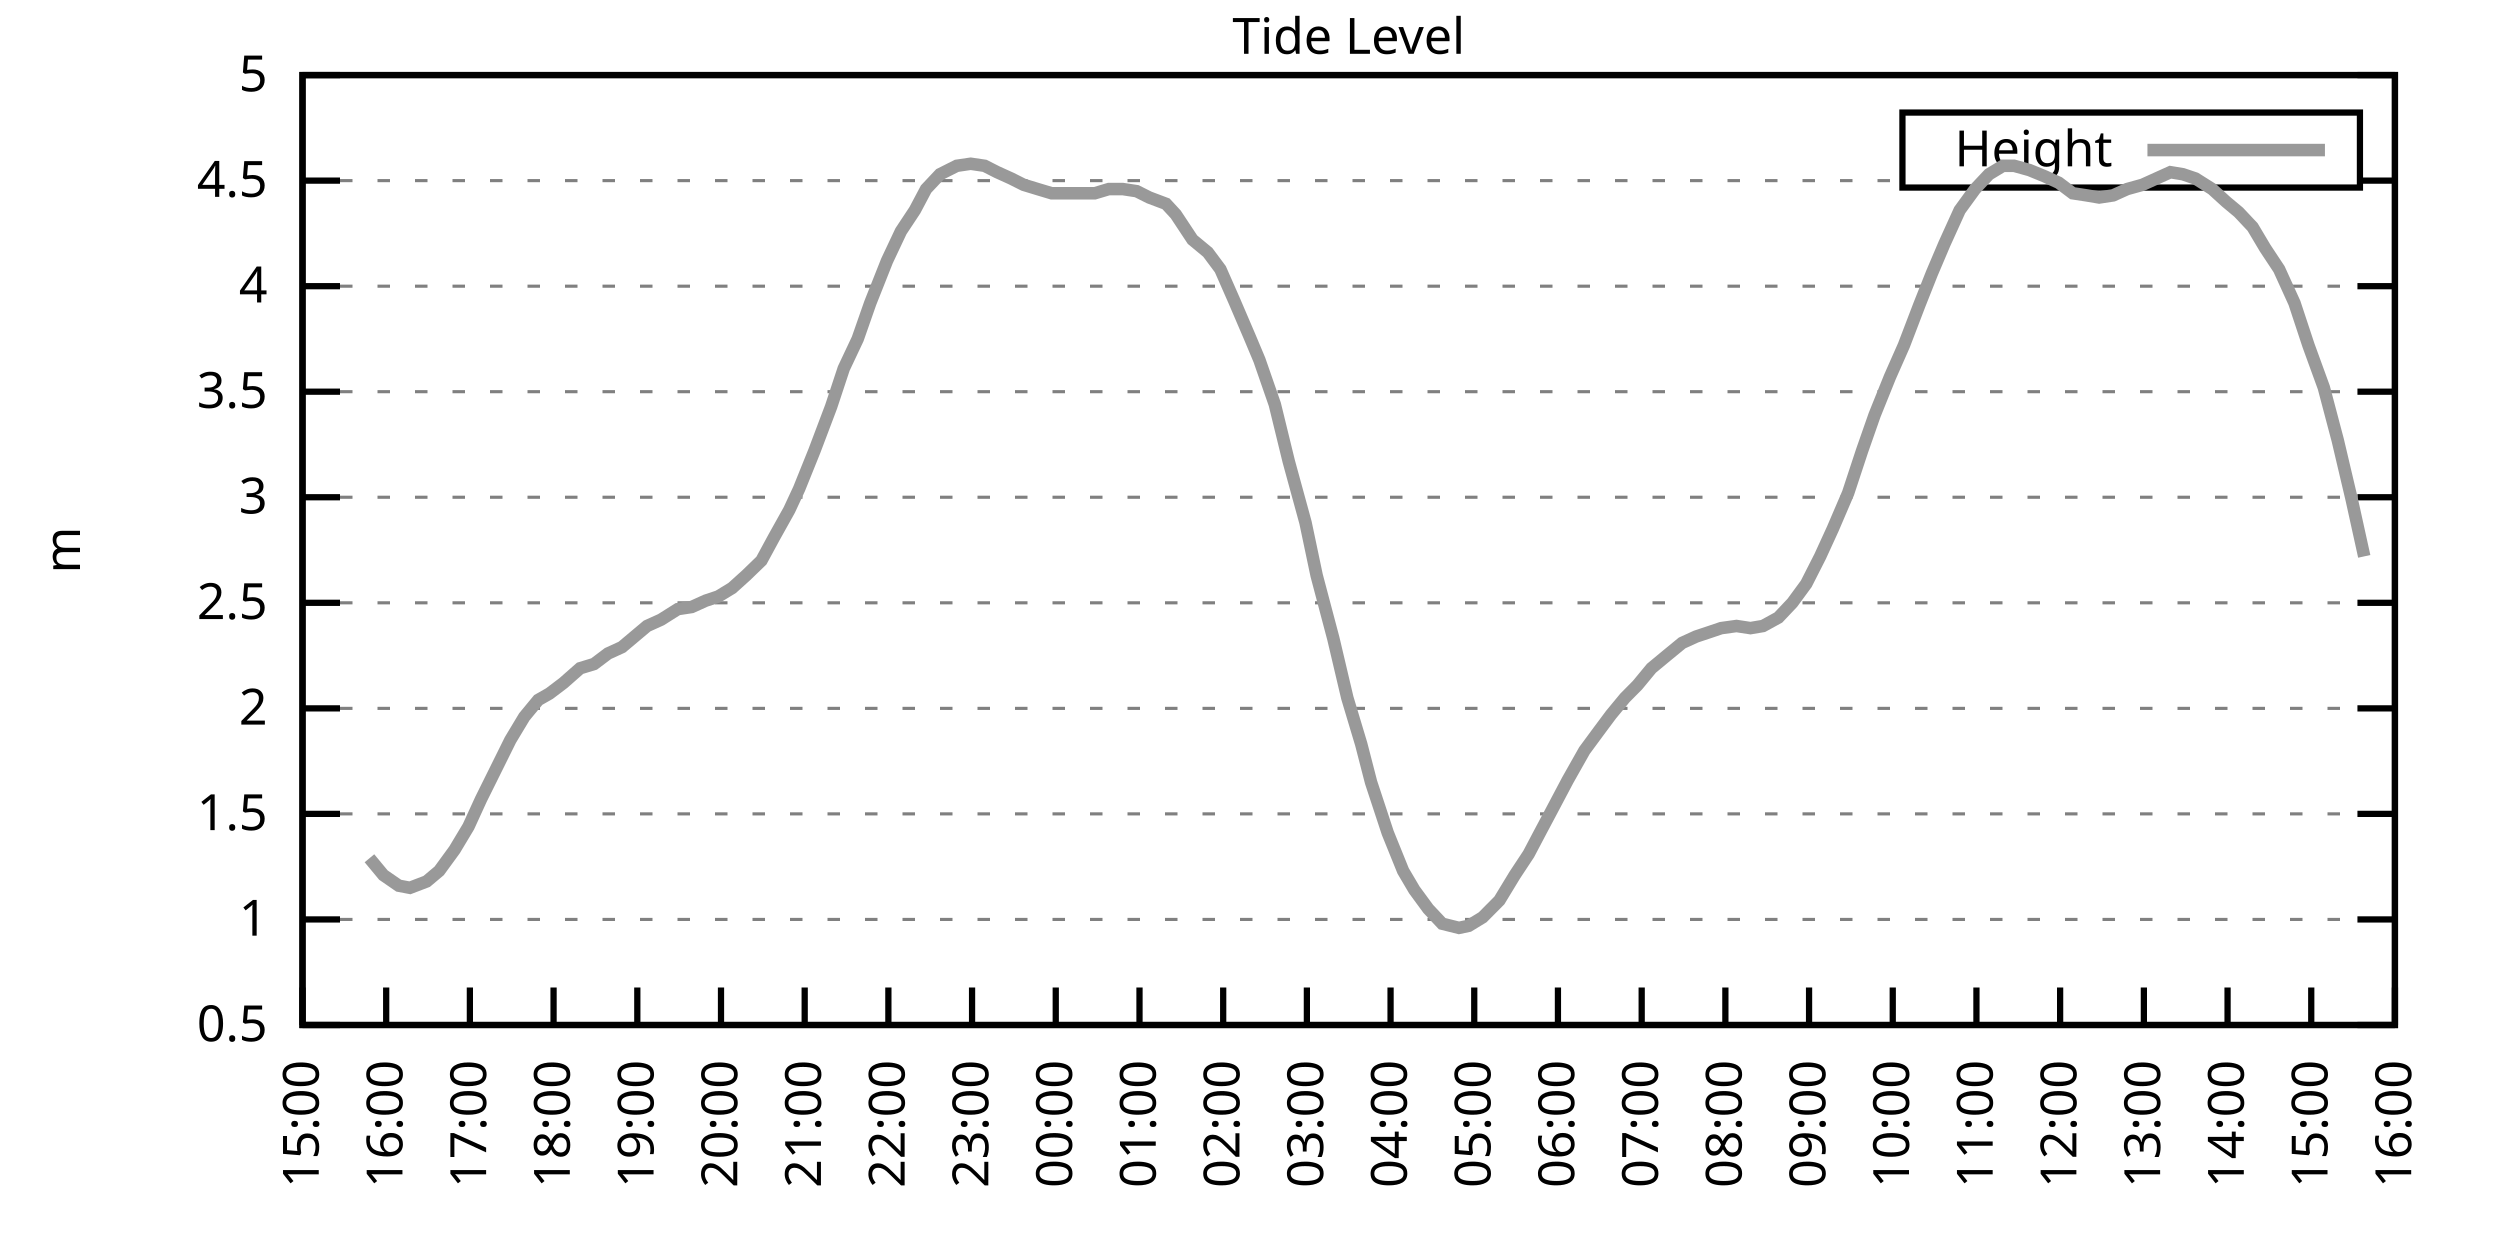
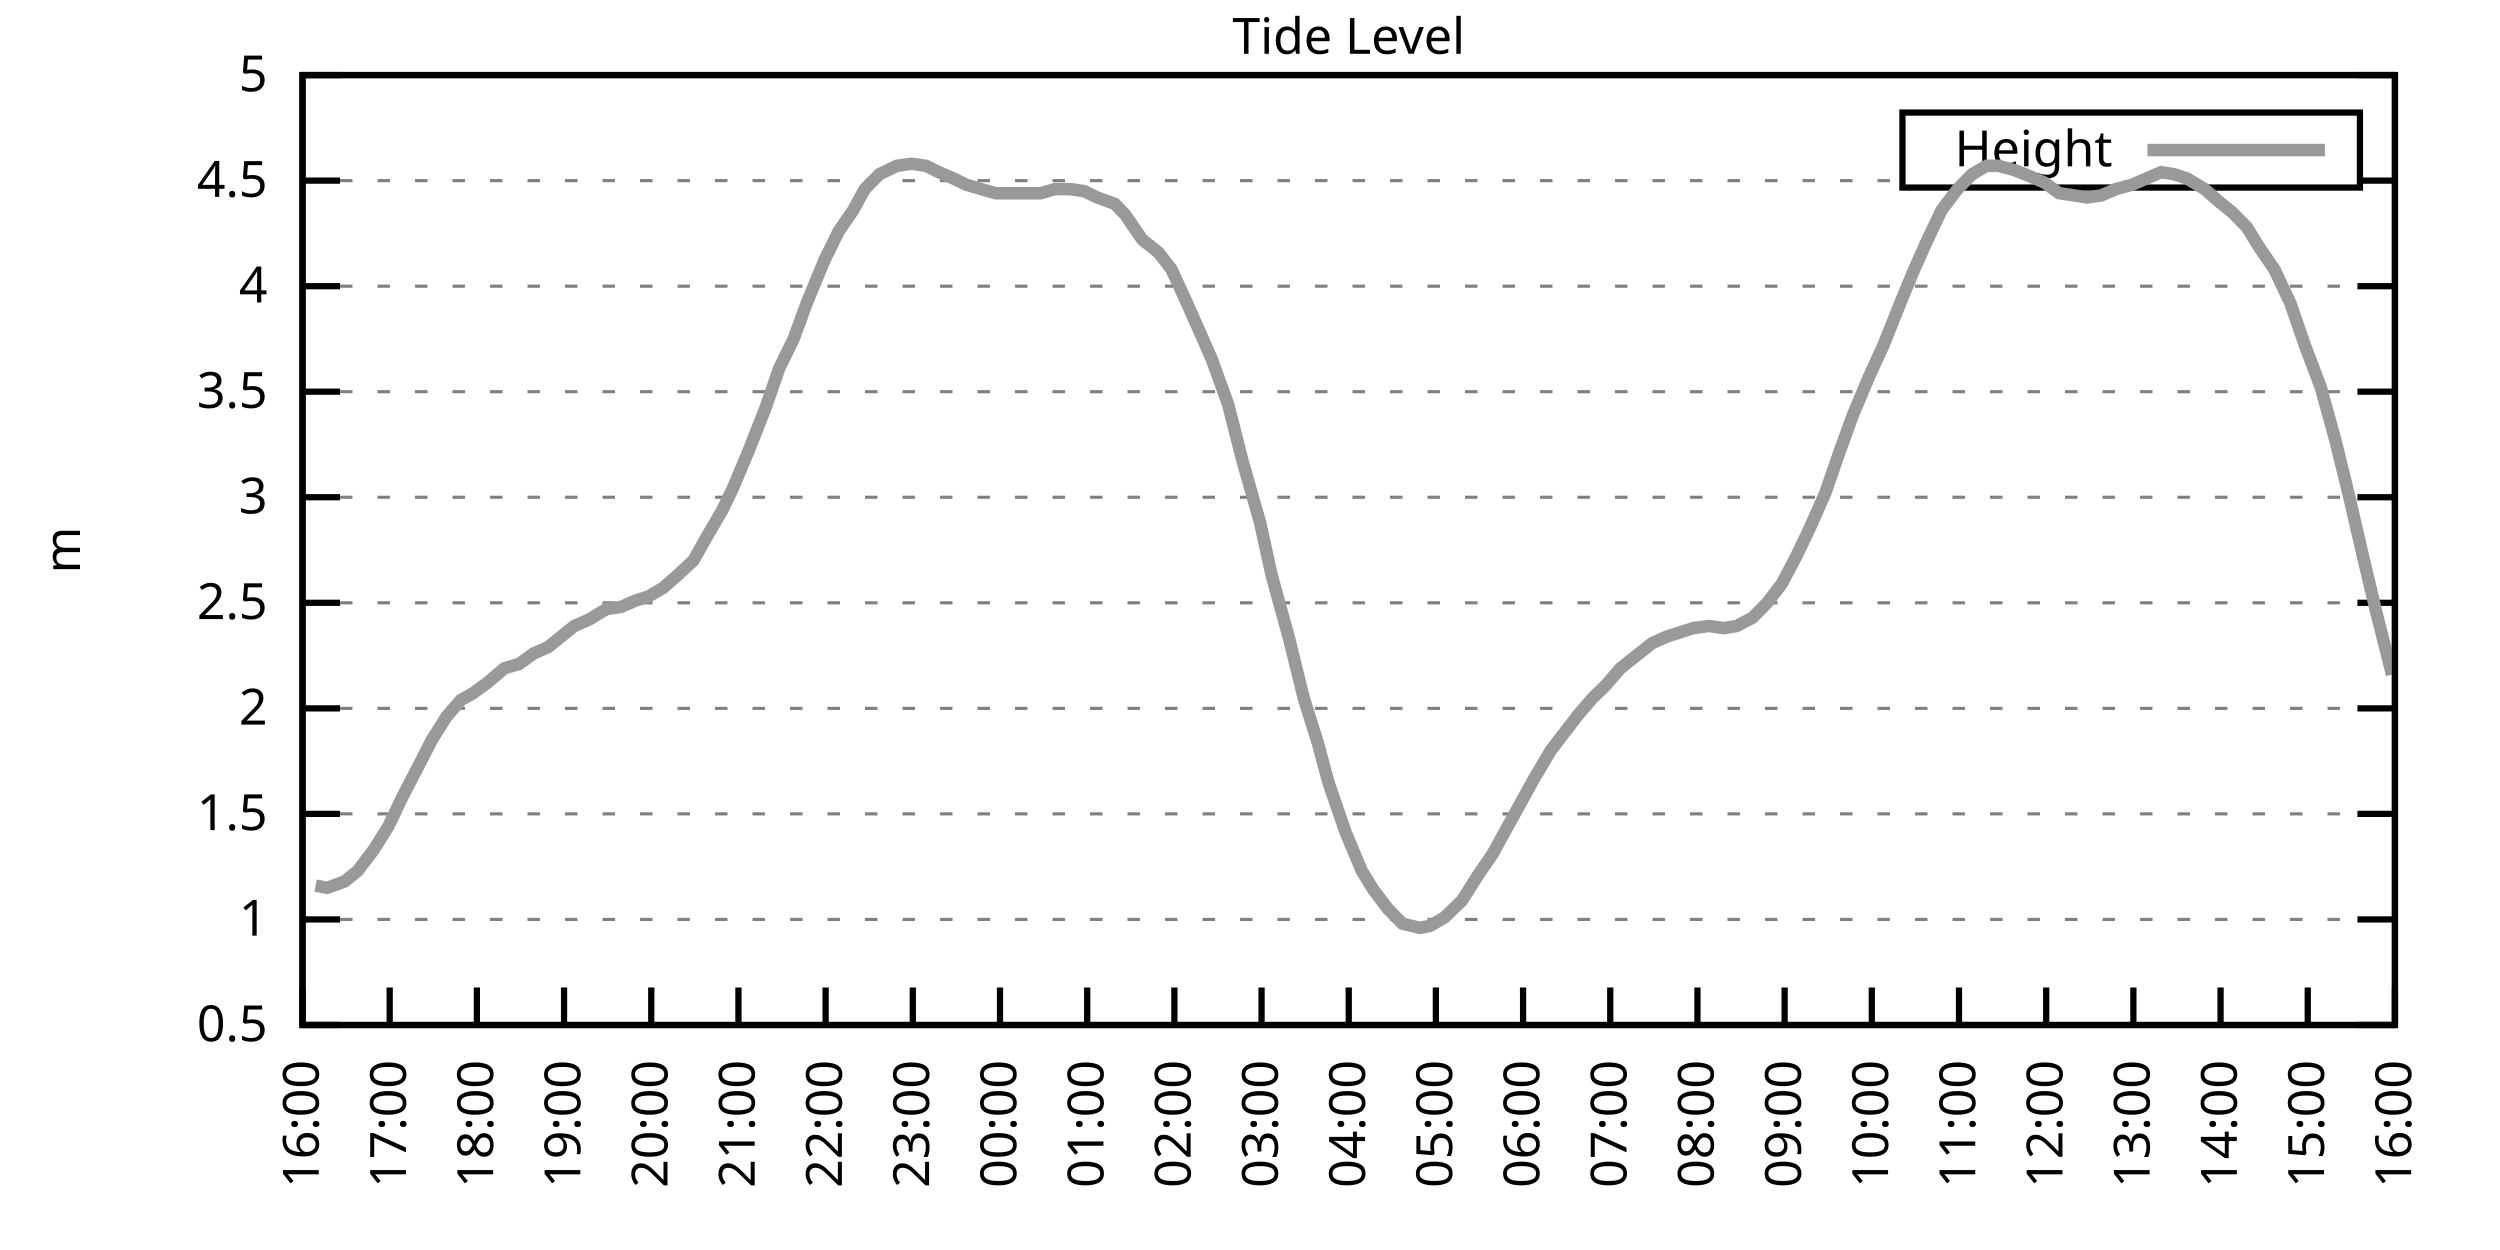
<svg xmlns="http://www.w3.org/2000/svg" xmlns:xlink="http://www.w3.org/1999/xlink" width="400" height="200" viewBox="0 0 400 200">
  <g id="gnuplot_canvas">
    <rect x="0" y="0" width="400" height="200" fill="none" />
    <defs>
      <circle id="gpDot" r="0.5" stroke-width="0.5" stroke="currentColor" />
      <path id="gpPt0" stroke-width="0.333" stroke="currentColor" d="M-1,0 h2 M0,-1 v2" />
      <path id="gpPt1" stroke-width="0.333" stroke="currentColor" d="M-1,-1 L1,1 M1,-1 L-1,1" />
      <path id="gpPt2" stroke-width="0.333" stroke="currentColor" d="M-1,0 L1,0 M0,-1 L0,1 M-1,-1 L1,1 M-1,1 L1,-1" />
      <rect id="gpPt3" stroke-width="0.333" stroke="currentColor" x="-1" y="-1" width="2" height="2" />
      <rect id="gpPt4" stroke-width="0.333" stroke="currentColor" fill="currentColor" x="-1" y="-1" width="2" height="2" />
      <circle id="gpPt5" stroke-width="0.333" stroke="currentColor" cx="0" cy="0" r="1" />
      <use xlink:href="#gpPt5" id="gpPt6" fill="currentColor" stroke="none" />
      <path id="gpPt7" stroke-width="0.333" stroke="currentColor" d="M0,-1.33 L-1.33,0.67 L1.33,0.67 z" />
      <use xlink:href="#gpPt7" id="gpPt8" fill="currentColor" stroke="none" />
      <use xlink:href="#gpPt7" id="gpPt9" stroke="currentColor" transform="rotate(180)" />
      <use xlink:href="#gpPt9" id="gpPt10" fill="currentColor" stroke="none" />
      <use xlink:href="#gpPt3" id="gpPt11" stroke="currentColor" transform="rotate(45)" />
      <use xlink:href="#gpPt11" id="gpPt12" fill="currentColor" stroke="none" />
      <path id="gpPt13" stroke-width="0.333" stroke="currentColor" d="M0,1.330 L1.265,0.411 L0.782,-1.067 L-0.782,-1.076 L-1.265,0.411 z" />
      <use xlink:href="#gpPt13" id="gpPt14" fill="currentColor" stroke="none" />
      <filter id="textbox" filterUnits="objectBoundingBox" x="0" y="0" height="1" width="1">
        <feFlood flood-color="white" flood-opacity="1" result="bgnd" />
        <feComposite in="SourceGraphic" in2="bgnd" operator="atop" />
      </filter>
      <filter id="greybox" filterUnits="objectBoundingBox" x="0" y="0" height="1" width="1">
        <feFlood flood-color="lightgrey" flood-opacity="1" result="grey" />
        <feComposite in="SourceGraphic" in2="grey" operator="atop" />
      </filter>
    </defs>
    <g fill="none" color="white" stroke="currentColor" stroke-width="1.00" stroke-linecap="butt" stroke-linejoin="miter">
</g>
    <g fill="none" color="black" stroke="currentColor" stroke-width="1.00" stroke-linecap="butt" stroke-linejoin="miter">
      <g stroke="none" shape-rendering="crispEdges">
        <polygon fill="rgb(255, 255, 255)" points="48.40,164.00 383.18,164.00 383.18,12.02 48.40,12.02 " />
      </g>
    </g>
    <g fill="none" color="black" stroke="currentColor" stroke-width="1.00" stroke-linecap="butt" stroke-linejoin="miter">
</g>
    <g fill="none" color="black" stroke="black" stroke-width="0.50" stroke-linecap="butt" stroke-linejoin="miter">
</g>
    <g fill="none" color="gray" stroke="currentColor" stroke-width="0.50" stroke-linecap="butt" stroke-linejoin="miter">
      <path stroke="gray" stroke-dasharray="2,4" class="gridline" d="M48.40,164.00 L383.19,164.00  " />
    </g>
    <g fill="none" color="gray" stroke="gray" stroke-width="1.00" stroke-linecap="butt" stroke-linejoin="miter">
</g>
    <g fill="none" color="black" stroke="currentColor" stroke-width="1.00" stroke-linecap="butt" stroke-linejoin="miter">
      <path stroke="black" d="M48.40,164.00 L54.40,164.00 M383.19,164.00 L377.19,164.00  " />
      <g transform="translate(42.80,166.60)" stroke="none" fill="black" font-family="Sans" font-size="8.00" text-anchor="end">
        <text>
          <tspan font-family="Sans"> 0.5</tspan>
        </text>
      </g>
    </g>
    <g fill="none" color="black" stroke="currentColor" stroke-width="1.00" stroke-linecap="butt" stroke-linejoin="miter">
</g>
    <g fill="none" color="black" stroke="black" stroke-width="0.50" stroke-linecap="butt" stroke-linejoin="miter">
</g>
    <g fill="none" color="gray" stroke="currentColor" stroke-width="0.50" stroke-linecap="butt" stroke-linejoin="miter">
      <path stroke="gray" stroke-dasharray="2,4" class="gridline" d="M48.40,147.11 L383.19,147.11  " />
    </g>
    <g fill="none" color="gray" stroke="gray" stroke-width="1.00" stroke-linecap="butt" stroke-linejoin="miter">
</g>
    <g fill="none" color="black" stroke="currentColor" stroke-width="1.00" stroke-linecap="butt" stroke-linejoin="miter">
      <path stroke="black" d="M48.40,147.11 L54.40,147.11 M383.19,147.11 L377.19,147.11  " />
      <g transform="translate(42.80,149.71)" stroke="none" fill="black" font-family="Sans" font-size="8.00" text-anchor="end">
        <text>
          <tspan font-family="Sans"> 1</tspan>
        </text>
      </g>
    </g>
    <g fill="none" color="black" stroke="currentColor" stroke-width="1.00" stroke-linecap="butt" stroke-linejoin="miter">
</g>
    <g fill="none" color="black" stroke="black" stroke-width="0.50" stroke-linecap="butt" stroke-linejoin="miter">
</g>
    <g fill="none" color="gray" stroke="currentColor" stroke-width="0.50" stroke-linecap="butt" stroke-linejoin="miter">
      <path stroke="gray" stroke-dasharray="2,4" class="gridline" d="M48.40,130.22 L383.19,130.22  " />
    </g>
    <g fill="none" color="gray" stroke="gray" stroke-width="1.00" stroke-linecap="butt" stroke-linejoin="miter">
</g>
    <g fill="none" color="black" stroke="currentColor" stroke-width="1.00" stroke-linecap="butt" stroke-linejoin="miter">
      <path stroke="black" d="M48.40,130.22 L54.40,130.22 M383.19,130.22 L377.19,130.22  " />
      <g transform="translate(42.80,132.82)" stroke="none" fill="black" font-family="Sans" font-size="8.00" text-anchor="end">
        <text>
          <tspan font-family="Sans"> 1.5</tspan>
        </text>
      </g>
    </g>
    <g fill="none" color="black" stroke="currentColor" stroke-width="1.00" stroke-linecap="butt" stroke-linejoin="miter">
</g>
    <g fill="none" color="black" stroke="black" stroke-width="0.50" stroke-linecap="butt" stroke-linejoin="miter">
</g>
    <g fill="none" color="gray" stroke="currentColor" stroke-width="0.50" stroke-linecap="butt" stroke-linejoin="miter">
      <path stroke="gray" stroke-dasharray="2,4" class="gridline" d="M48.40,113.34 L383.19,113.34  " />
    </g>
    <g fill="none" color="gray" stroke="gray" stroke-width="1.00" stroke-linecap="butt" stroke-linejoin="miter">
</g>
    <g fill="none" color="black" stroke="currentColor" stroke-width="1.00" stroke-linecap="butt" stroke-linejoin="miter">
      <path stroke="black" d="M48.40,113.34 L54.40,113.34 M383.19,113.34 L377.19,113.34  " />
      <g transform="translate(42.80,115.94)" stroke="none" fill="black" font-family="Sans" font-size="8.00" text-anchor="end">
        <text>
          <tspan font-family="Sans"> 2</tspan>
        </text>
      </g>
    </g>
    <g fill="none" color="black" stroke="currentColor" stroke-width="1.00" stroke-linecap="butt" stroke-linejoin="miter">
</g>
    <g fill="none" color="black" stroke="black" stroke-width="0.50" stroke-linecap="butt" stroke-linejoin="miter">
</g>
    <g fill="none" color="gray" stroke="currentColor" stroke-width="0.50" stroke-linecap="butt" stroke-linejoin="miter">
      <path stroke="gray" stroke-dasharray="2,4" class="gridline" d="M48.40,96.45 L383.19,96.45  " />
    </g>
    <g fill="none" color="gray" stroke="gray" stroke-width="1.00" stroke-linecap="butt" stroke-linejoin="miter">
</g>
    <g fill="none" color="black" stroke="currentColor" stroke-width="1.00" stroke-linecap="butt" stroke-linejoin="miter">
      <path stroke="black" d="M48.40,96.45 L54.40,96.45 M383.19,96.45 L377.19,96.45  " />
      <g transform="translate(42.80,99.05)" stroke="none" fill="black" font-family="Sans" font-size="8.00" text-anchor="end">
        <text>
          <tspan font-family="Sans"> 2.5</tspan>
        </text>
      </g>
    </g>
    <g fill="none" color="black" stroke="currentColor" stroke-width="1.00" stroke-linecap="butt" stroke-linejoin="miter">
</g>
    <g fill="none" color="black" stroke="black" stroke-width="0.50" stroke-linecap="butt" stroke-linejoin="miter">
</g>
    <g fill="none" color="gray" stroke="currentColor" stroke-width="0.50" stroke-linecap="butt" stroke-linejoin="miter">
      <path stroke="gray" stroke-dasharray="2,4" class="gridline" d="M48.40,79.56 L383.19,79.56  " />
    </g>
    <g fill="none" color="gray" stroke="gray" stroke-width="1.00" stroke-linecap="butt" stroke-linejoin="miter">
</g>
    <g fill="none" color="black" stroke="currentColor" stroke-width="1.00" stroke-linecap="butt" stroke-linejoin="miter">
      <path stroke="black" d="M48.40,79.56 L54.40,79.56 M383.19,79.56 L377.19,79.56  " />
      <g transform="translate(42.80,82.16)" stroke="none" fill="black" font-family="Sans" font-size="8.00" text-anchor="end">
        <text>
          <tspan font-family="Sans"> 3</tspan>
        </text>
      </g>
    </g>
    <g fill="none" color="black" stroke="currentColor" stroke-width="1.00" stroke-linecap="butt" stroke-linejoin="miter">
</g>
    <g fill="none" color="black" stroke="black" stroke-width="0.50" stroke-linecap="butt" stroke-linejoin="miter">
</g>
    <g fill="none" color="gray" stroke="currentColor" stroke-width="0.50" stroke-linecap="butt" stroke-linejoin="miter">
      <path stroke="gray" stroke-dasharray="2,4" class="gridline" d="M48.40,62.67 L383.19,62.67  " />
    </g>
    <g fill="none" color="gray" stroke="gray" stroke-width="1.00" stroke-linecap="butt" stroke-linejoin="miter">
</g>
    <g fill="none" color="black" stroke="currentColor" stroke-width="1.00" stroke-linecap="butt" stroke-linejoin="miter">
      <path stroke="black" d="M48.40,62.67 L54.40,62.67 M383.19,62.67 L377.19,62.67  " />
      <g transform="translate(42.80,65.27)" stroke="none" fill="black" font-family="Sans" font-size="8.00" text-anchor="end">
        <text>
          <tspan font-family="Sans"> 3.5</tspan>
        </text>
      </g>
    </g>
    <g fill="none" color="black" stroke="currentColor" stroke-width="1.00" stroke-linecap="butt" stroke-linejoin="miter">
</g>
    <g fill="none" color="black" stroke="black" stroke-width="0.50" stroke-linecap="butt" stroke-linejoin="miter">
</g>
    <g fill="none" color="gray" stroke="currentColor" stroke-width="0.50" stroke-linecap="butt" stroke-linejoin="miter">
      <path stroke="gray" stroke-dasharray="2,4" class="gridline" d="M48.40,45.79 L383.19,45.79  " />
    </g>
    <g fill="none" color="gray" stroke="gray" stroke-width="1.00" stroke-linecap="butt" stroke-linejoin="miter">
</g>
    <g fill="none" color="black" stroke="currentColor" stroke-width="1.00" stroke-linecap="butt" stroke-linejoin="miter">
      <path stroke="black" d="M48.40,45.79 L54.40,45.79 M383.19,45.79 L377.19,45.79  " />
      <g transform="translate(42.80,48.39)" stroke="none" fill="black" font-family="Sans" font-size="8.00" text-anchor="end">
        <text>
          <tspan font-family="Sans"> 4</tspan>
        </text>
      </g>
    </g>
    <g fill="none" color="black" stroke="currentColor" stroke-width="1.00" stroke-linecap="butt" stroke-linejoin="miter">
</g>
    <g fill="none" color="black" stroke="black" stroke-width="0.50" stroke-linecap="butt" stroke-linejoin="miter">
</g>
    <g fill="none" color="gray" stroke="currentColor" stroke-width="0.50" stroke-linecap="butt" stroke-linejoin="miter">
      <path stroke="gray" stroke-dasharray="2,4" class="gridline" d="M48.40,28.90 L304.39,28.90 M377.59,28.90 L383.19,28.90  " />
    </g>
    <g fill="none" color="gray" stroke="gray" stroke-width="1.00" stroke-linecap="butt" stroke-linejoin="miter">
</g>
    <g fill="none" color="black" stroke="currentColor" stroke-width="1.00" stroke-linecap="butt" stroke-linejoin="miter">
      <path stroke="black" d="M48.40,28.90 L54.40,28.90 M383.19,28.90 L377.19,28.90  " />
      <g transform="translate(42.80,31.50)" stroke="none" fill="black" font-family="Sans" font-size="8.00" text-anchor="end">
        <text>
          <tspan font-family="Sans"> 4.5</tspan>
        </text>
      </g>
    </g>
    <g fill="none" color="black" stroke="currentColor" stroke-width="1.00" stroke-linecap="butt" stroke-linejoin="miter">
</g>
    <g fill="none" color="black" stroke="black" stroke-width="0.50" stroke-linecap="butt" stroke-linejoin="miter">
</g>
    <g fill="none" color="gray" stroke="currentColor" stroke-width="0.50" stroke-linecap="butt" stroke-linejoin="miter">
      <path stroke="gray" stroke-dasharray="2,4" class="gridline" d="M48.40,12.01 L383.19,12.01  " />
    </g>
    <g fill="none" color="gray" stroke="gray" stroke-width="1.00" stroke-linecap="butt" stroke-linejoin="miter">
</g>
    <g fill="none" color="black" stroke="currentColor" stroke-width="1.00" stroke-linecap="butt" stroke-linejoin="miter">
      <path stroke="black" d="M48.40,12.01 L54.40,12.01 M383.19,12.01 L377.19,12.01  " />
      <g transform="translate(42.80,14.61)" stroke="none" fill="black" font-family="Sans" font-size="8.00" text-anchor="end">
        <text>
          <tspan font-family="Sans"> 5</tspan>
        </text>
      </g>
    </g>
    <g fill="none" color="black" stroke="currentColor" stroke-width="1.00" stroke-linecap="butt" stroke-linejoin="miter">
      <path stroke="black" d="M48.40,164.00 L48.40,158.00  " />
      <g transform="translate(51.00,169.60) rotate(270.00)" stroke="none" fill="black" font-family="Sans" font-size="8.00" text-anchor="end">
        <text>
-           <tspan font-family="Sans">15:00</tspan>
-         </text>
-       </g>
-     </g>
-     <g fill="none" color="black" stroke="currentColor" stroke-width="1.00" stroke-linecap="butt" stroke-linejoin="miter">
-       <path stroke="black" d="M61.79,164.00 L61.79,158.00  " />
-       <g transform="translate(64.39,169.60) rotate(270.00)" stroke="none" fill="black" font-family="Sans" font-size="8.00" text-anchor="end">
-         <text>
          <tspan font-family="Sans">16:00</tspan>
        </text>
      </g>
    </g>
    <g fill="none" color="black" stroke="currentColor" stroke-width="1.00" stroke-linecap="butt" stroke-linejoin="miter">
-       <path stroke="black" d="M75.18,164.00 L75.18,158.00  " />
-       <g transform="translate(77.78,169.60) rotate(270.00)" stroke="none" fill="black" font-family="Sans" font-size="8.00" text-anchor="end">
+       <path stroke="black" d="M62.35,164.00 L62.35,158.00  " />
+       <g transform="translate(64.95,169.60) rotate(270.00)" stroke="none" fill="black" font-family="Sans" font-size="8.00" text-anchor="end">
        <text>
          <tspan font-family="Sans">17:00</tspan>
        </text>
      </g>
    </g>
    <g fill="none" color="black" stroke="currentColor" stroke-width="1.00" stroke-linecap="butt" stroke-linejoin="miter">
-       <path stroke="black" d="M88.57,164.00 L88.57,158.00  " />
-       <g transform="translate(91.17,169.60) rotate(270.00)" stroke="none" fill="black" font-family="Sans" font-size="8.00" text-anchor="end">
+       <path stroke="black" d="M76.30,164.00 L76.30,158.00  " />
+       <g transform="translate(78.90,169.60) rotate(270.00)" stroke="none" fill="black" font-family="Sans" font-size="8.00" text-anchor="end">
        <text>
          <tspan font-family="Sans">18:00</tspan>
        </text>
      </g>
    </g>
    <g fill="none" color="black" stroke="currentColor" stroke-width="1.00" stroke-linecap="butt" stroke-linejoin="miter">
-       <path stroke="black" d="M101.97,164.00 L101.97,158.00  " />
-       <g transform="translate(104.57,169.60) rotate(270.00)" stroke="none" fill="black" font-family="Sans" font-size="8.00" text-anchor="end">
+       <path stroke="black" d="M90.25,164.00 L90.25,158.00  " />
+       <g transform="translate(92.85,169.60) rotate(270.00)" stroke="none" fill="black" font-family="Sans" font-size="8.00" text-anchor="end">
        <text>
          <tspan font-family="Sans">19:00</tspan>
        </text>
      </g>
    </g>
    <g fill="none" color="black" stroke="currentColor" stroke-width="1.00" stroke-linecap="butt" stroke-linejoin="miter">
-       <path stroke="black" d="M115.36,164.00 L115.36,158.00  " />
-       <g transform="translate(117.96,169.60) rotate(270.00)" stroke="none" fill="black" font-family="Sans" font-size="8.00" text-anchor="end">
+       <path stroke="black" d="M104.20,164.00 L104.20,158.00  " />
+       <g transform="translate(106.80,169.60) rotate(270.00)" stroke="none" fill="black" font-family="Sans" font-size="8.00" text-anchor="end">
        <text>
          <tspan font-family="Sans">20:00</tspan>
        </text>
      </g>
    </g>
    <g fill="none" color="black" stroke="currentColor" stroke-width="1.00" stroke-linecap="butt" stroke-linejoin="miter">
-       <path stroke="black" d="M128.75,164.00 L128.75,158.00  " />
-       <g transform="translate(131.35,169.60) rotate(270.00)" stroke="none" fill="black" font-family="Sans" font-size="8.00" text-anchor="end">
+       <path stroke="black" d="M118.15,164.00 L118.15,158.00  " />
+       <g transform="translate(120.75,169.60) rotate(270.00)" stroke="none" fill="black" font-family="Sans" font-size="8.00" text-anchor="end">
        <text>
          <tspan font-family="Sans">21:00</tspan>
        </text>
      </g>
    </g>
    <g fill="none" color="black" stroke="currentColor" stroke-width="1.00" stroke-linecap="butt" stroke-linejoin="miter">
-       <path stroke="black" d="M142.14,164.00 L142.14,158.00  " />
-       <g transform="translate(144.74,169.60) rotate(270.00)" stroke="none" fill="black" font-family="Sans" font-size="8.00" text-anchor="end">
+       <path stroke="black" d="M132.10,164.00 L132.10,158.00  " />
+       <g transform="translate(134.70,169.60) rotate(270.00)" stroke="none" fill="black" font-family="Sans" font-size="8.00" text-anchor="end">
        <text>
          <tspan font-family="Sans">22:00</tspan>
        </text>
      </g>
    </g>
    <g fill="none" color="black" stroke="currentColor" stroke-width="1.00" stroke-linecap="butt" stroke-linejoin="miter">
-       <path stroke="black" d="M155.53,164.00 L155.53,158.00  " />
-       <g transform="translate(158.13,169.60) rotate(270.00)" stroke="none" fill="black" font-family="Sans" font-size="8.00" text-anchor="end">
+       <path stroke="black" d="M146.05,164.00 L146.05,158.00  " />
+       <g transform="translate(148.65,169.60) rotate(270.00)" stroke="none" fill="black" font-family="Sans" font-size="8.00" text-anchor="end">
        <text>
          <tspan font-family="Sans">23:00</tspan>
        </text>
      </g>
    </g>
    <g fill="none" color="black" stroke="currentColor" stroke-width="1.00" stroke-linecap="butt" stroke-linejoin="miter">
-       <path stroke="black" d="M168.92,164.00 L168.92,158.00  " />
-       <g transform="translate(171.52,169.60) rotate(270.00)" stroke="none" fill="black" font-family="Sans" font-size="8.00" text-anchor="end">
+       <path stroke="black" d="M160.00,164.00 L160.00,158.00  " />
+       <g transform="translate(162.60,169.60) rotate(270.00)" stroke="none" fill="black" font-family="Sans" font-size="8.00" text-anchor="end">
        <text>
          <tspan font-family="Sans">00:00</tspan>
        </text>
      </g>
    </g>
    <g fill="none" color="black" stroke="currentColor" stroke-width="1.00" stroke-linecap="butt" stroke-linejoin="miter">
-       <path stroke="black" d="M182.32,164.00 L182.32,158.00  " />
-       <g transform="translate(184.92,169.60) rotate(270.00)" stroke="none" fill="black" font-family="Sans" font-size="8.00" text-anchor="end">
+       <path stroke="black" d="M173.95,164.00 L173.95,158.00  " />
+       <g transform="translate(176.55,169.60) rotate(270.00)" stroke="none" fill="black" font-family="Sans" font-size="8.00" text-anchor="end">
        <text>
          <tspan font-family="Sans">01:00</tspan>
        </text>
      </g>
    </g>
    <g fill="none" color="black" stroke="currentColor" stroke-width="1.00" stroke-linecap="butt" stroke-linejoin="miter">
-       <path stroke="black" d="M195.71,164.00 L195.71,158.00  " />
-       <g transform="translate(198.31,169.60) rotate(270.00)" stroke="none" fill="black" font-family="Sans" font-size="8.00" text-anchor="end">
+       <path stroke="black" d="M187.90,164.00 L187.90,158.00  " />
+       <g transform="translate(190.50,169.60) rotate(270.00)" stroke="none" fill="black" font-family="Sans" font-size="8.00" text-anchor="end">
        <text>
          <tspan font-family="Sans">02:00</tspan>
        </text>
      </g>
    </g>
    <g fill="none" color="black" stroke="currentColor" stroke-width="1.00" stroke-linecap="butt" stroke-linejoin="miter">
-       <path stroke="black" d="M209.10,164.00 L209.10,158.00  " />
-       <g transform="translate(211.70,169.60) rotate(270.00)" stroke="none" fill="black" font-family="Sans" font-size="8.00" text-anchor="end">
+       <path stroke="black" d="M201.85,164.00 L201.85,158.00  " />
+       <g transform="translate(204.45,169.60) rotate(270.00)" stroke="none" fill="black" font-family="Sans" font-size="8.00" text-anchor="end">
        <text>
          <tspan font-family="Sans">03:00</tspan>
        </text>
      </g>
    </g>
    <g fill="none" color="black" stroke="currentColor" stroke-width="1.00" stroke-linecap="butt" stroke-linejoin="miter">
-       <path stroke="black" d="M222.49,164.00 L222.49,158.00  " />
-       <g transform="translate(225.09,169.60) rotate(270.00)" stroke="none" fill="black" font-family="Sans" font-size="8.00" text-anchor="end">
+       <path stroke="black" d="M215.80,164.00 L215.80,158.00  " />
+       <g transform="translate(218.40,169.60) rotate(270.00)" stroke="none" fill="black" font-family="Sans" font-size="8.00" text-anchor="end">
        <text>
          <tspan font-family="Sans">04:00</tspan>
        </text>
      </g>
    </g>
    <g fill="none" color="black" stroke="currentColor" stroke-width="1.00" stroke-linecap="butt" stroke-linejoin="miter">
-       <path stroke="black" d="M235.88,164.00 L235.88,158.00  " />
-       <g transform="translate(238.48,169.60) rotate(270.00)" stroke="none" fill="black" font-family="Sans" font-size="8.00" text-anchor="end">
+       <path stroke="black" d="M229.74,164.00 L229.74,158.00  " />
+       <g transform="translate(232.34,169.60) rotate(270.00)" stroke="none" fill="black" font-family="Sans" font-size="8.00" text-anchor="end">
        <text>
          <tspan font-family="Sans">05:00</tspan>
        </text>
      </g>
    </g>
    <g fill="none" color="black" stroke="currentColor" stroke-width="1.00" stroke-linecap="butt" stroke-linejoin="miter">
-       <path stroke="black" d="M249.27,164.00 L249.27,158.00  " />
-       <g transform="translate(251.87,169.60) rotate(270.00)" stroke="none" fill="black" font-family="Sans" font-size="8.00" text-anchor="end">
+       <path stroke="black" d="M243.69,164.00 L243.69,158.00  " />
+       <g transform="translate(246.29,169.60) rotate(270.00)" stroke="none" fill="black" font-family="Sans" font-size="8.00" text-anchor="end">
        <text>
          <tspan font-family="Sans">06:00</tspan>
        </text>
      </g>
    </g>
    <g fill="none" color="black" stroke="currentColor" stroke-width="1.00" stroke-linecap="butt" stroke-linejoin="miter">
-       <path stroke="black" d="M262.67,164.00 L262.67,158.00  " />
-       <g transform="translate(265.27,169.60) rotate(270.00)" stroke="none" fill="black" font-family="Sans" font-size="8.00" text-anchor="end">
+       <path stroke="black" d="M257.64,164.00 L257.64,158.00  " />
+       <g transform="translate(260.24,169.60) rotate(270.00)" stroke="none" fill="black" font-family="Sans" font-size="8.00" text-anchor="end">
        <text>
          <tspan font-family="Sans">07:00</tspan>
        </text>
      </g>
    </g>
    <g fill="none" color="black" stroke="currentColor" stroke-width="1.00" stroke-linecap="butt" stroke-linejoin="miter">
-       <path stroke="black" d="M276.06,164.00 L276.06,158.00  " />
-       <g transform="translate(278.66,169.60) rotate(270.00)" stroke="none" fill="black" font-family="Sans" font-size="8.00" text-anchor="end">
+       <path stroke="black" d="M271.59,164.00 L271.59,158.00  " />
+       <g transform="translate(274.19,169.60) rotate(270.00)" stroke="none" fill="black" font-family="Sans" font-size="8.00" text-anchor="end">
        <text>
          <tspan font-family="Sans">08:00</tspan>
        </text>
      </g>
    </g>
    <g fill="none" color="black" stroke="currentColor" stroke-width="1.00" stroke-linecap="butt" stroke-linejoin="miter">
-       <path stroke="black" d="M289.45,164.00 L289.45,158.00  " />
-       <g transform="translate(292.05,169.60) rotate(270.00)" stroke="none" fill="black" font-family="Sans" font-size="8.00" text-anchor="end">
+       <path stroke="black" d="M285.54,164.00 L285.54,158.00  " />
+       <g transform="translate(288.14,169.60) rotate(270.00)" stroke="none" fill="black" font-family="Sans" font-size="8.00" text-anchor="end">
        <text>
          <tspan font-family="Sans">09:00</tspan>
        </text>
      </g>
    </g>
    <g fill="none" color="black" stroke="currentColor" stroke-width="1.00" stroke-linecap="butt" stroke-linejoin="miter">
-       <path stroke="black" d="M302.84,164.00 L302.84,158.00  " />
-       <g transform="translate(305.44,169.60) rotate(270.00)" stroke="none" fill="black" font-family="Sans" font-size="8.00" text-anchor="end">
+       <path stroke="black" d="M299.49,164.00 L299.49,158.00  " />
+       <g transform="translate(302.09,169.60) rotate(270.00)" stroke="none" fill="black" font-family="Sans" font-size="8.00" text-anchor="end">
        <text>
          <tspan font-family="Sans">10:00</tspan>
        </text>
      </g>
    </g>
    <g fill="none" color="black" stroke="currentColor" stroke-width="1.00" stroke-linecap="butt" stroke-linejoin="miter">
-       <path stroke="black" d="M316.23,164.00 L316.23,158.00  " />
-       <g transform="translate(318.83,169.60) rotate(270.00)" stroke="none" fill="black" font-family="Sans" font-size="8.00" text-anchor="end">
+       <path stroke="black" d="M313.44,164.00 L313.44,158.00  " />
+       <g transform="translate(316.04,169.60) rotate(270.00)" stroke="none" fill="black" font-family="Sans" font-size="8.00" text-anchor="end">
        <text>
          <tspan font-family="Sans">11:00</tspan>
        </text>
      </g>
    </g>
    <g fill="none" color="black" stroke="currentColor" stroke-width="1.00" stroke-linecap="butt" stroke-linejoin="miter">
-       <path stroke="black" d="M329.62,164.00 L329.62,158.00  " />
-       <g transform="translate(332.22,169.60) rotate(270.00)" stroke="none" fill="black" font-family="Sans" font-size="8.00" text-anchor="end">
+       <path stroke="black" d="M327.39,164.00 L327.39,158.00  " />
+       <g transform="translate(329.99,169.60) rotate(270.00)" stroke="none" fill="black" font-family="Sans" font-size="8.00" text-anchor="end">
        <text>
          <tspan font-family="Sans">12:00</tspan>
        </text>
      </g>
    </g>
    <g fill="none" color="black" stroke="currentColor" stroke-width="1.00" stroke-linecap="butt" stroke-linejoin="miter">
-       <path stroke="black" d="M343.02,164.00 L343.02,158.00  " />
-       <g transform="translate(345.62,169.60) rotate(270.00)" stroke="none" fill="black" font-family="Sans" font-size="8.00" text-anchor="end">
+       <path stroke="black" d="M341.34,164.00 L341.34,158.00  " />
+       <g transform="translate(343.94,169.60) rotate(270.00)" stroke="none" fill="black" font-family="Sans" font-size="8.00" text-anchor="end">
        <text>
          <tspan font-family="Sans">13:00</tspan>
        </text>
      </g>
    </g>
    <g fill="none" color="black" stroke="currentColor" stroke-width="1.00" stroke-linecap="butt" stroke-linejoin="miter">
-       <path stroke="black" d="M356.41,164.00 L356.41,158.00  " />
-       <g transform="translate(359.01,169.60) rotate(270.00)" stroke="none" fill="black" font-family="Sans" font-size="8.00" text-anchor="end">
+       <path stroke="black" d="M355.29,164.00 L355.29,158.00  " />
+       <g transform="translate(357.89,169.60) rotate(270.00)" stroke="none" fill="black" font-family="Sans" font-size="8.00" text-anchor="end">
        <text>
          <tspan font-family="Sans">14:00</tspan>
        </text>
      </g>
    </g>
    <g fill="none" color="black" stroke="currentColor" stroke-width="1.00" stroke-linecap="butt" stroke-linejoin="miter">
-       <path stroke="black" d="M369.80,164.00 L369.80,158.00  " />
-       <g transform="translate(372.40,169.60) rotate(270.00)" stroke="none" fill="black" font-family="Sans" font-size="8.00" text-anchor="end">
+       <path stroke="black" d="M369.24,164.00 L369.24,158.00  " />
+       <g transform="translate(371.84,169.60) rotate(270.00)" stroke="none" fill="black" font-family="Sans" font-size="8.00" text-anchor="end">
        <text>
          <tspan font-family="Sans">15:00</tspan>
        </text>
      </g>
    </g>
    <g fill="none" color="black" stroke="currentColor" stroke-width="1.00" stroke-linecap="butt" stroke-linejoin="miter">
      <path stroke="black" d="M383.19,164.00 L383.19,158.00  " />
      <g transform="translate(385.79,169.60) rotate(270.00)" stroke="none" fill="black" font-family="Sans" font-size="8.00" text-anchor="end">
        <text>
          <tspan font-family="Sans">16:00</tspan>
        </text>
      </g>
    </g>
    <g fill="none" color="black" stroke="currentColor" stroke-width="1.00" stroke-linecap="butt" stroke-linejoin="miter">
</g>
    <g fill="none" color="black" stroke="currentColor" stroke-width="1.00" stroke-linecap="butt" stroke-linejoin="miter">
      <path stroke="black" d="M48.40,12.01 L48.40,164.00 L383.19,164.00 L383.19,12.01 L48.40,12.01 Z  " />
    </g>
    <g fill="none" color="black" stroke="currentColor" stroke-width="1.00" stroke-linecap="butt" stroke-linejoin="miter">
</g>
    <g fill="none" color="black" stroke="currentColor" stroke-width="1.00" stroke-linecap="butt" stroke-linejoin="miter">
      <path stroke="black" d="M304.39,30.01 L304.39,18.01 L377.59,18.01 L377.59,30.01 L304.39,30.01 Z  " />
    </g>
    <g id="Tide_level_plot_1">
      <g fill="none" color="white" stroke="black" stroke-width="2.00" stroke-linecap="butt" stroke-linejoin="miter">
</g>
      <g fill="none" color="black" stroke="currentColor" stroke-width="2.00" stroke-linecap="butt" stroke-linejoin="miter">
        <g transform="translate(337.99,26.61)" stroke="none" fill="black" font-family="Sans" font-size="8.00" text-anchor="end">
          <text>
            <tspan font-family="Sans">Height</tspan>
          </text>
        </g>
      </g>
      <g fill="none" color="black" stroke="currentColor" stroke-width="2.00" stroke-linecap="butt" stroke-linejoin="miter">
-         <path stroke="rgb(153, 153, 153)" d="M343.59,24.01 L371.99,24.01 M59.11,137.32 L61.35,140.02 L63.80,141.71 L65.59,142.05 L68.26,141.03 L70.27,139.34   L72.73,135.97 L74.96,132.25 L76.97,127.86 L78.98,123.81 L81.66,118.40 L83.89,114.69 L86.12,111.99 L87.91,110.97   L90.14,109.28 L92.82,106.92 L95.05,106.24 L97.28,104.56 L99.51,103.54 L101.52,101.85 L103.53,100.16 L105.76,99.15   L108.44,97.46 L110.67,97.12 L112.90,96.11 L114.91,95.44 L117.14,94.08 L119.38,92.06 L121.83,89.69 L123.84,85.98   L126.29,81.59 L127.86,78.21 L130.31,72.13 L132.99,65.04 L135.00,58.96 L137.23,54.23 L139.24,48.49 L141.92,41.73   L144.15,37.00 L146.38,33.63 L148.17,30.25 L150.40,27.88 L153.08,26.53 L155.31,26.20 L157.54,26.53 L159.55,27.55   L161.78,28.56 L163.79,29.57 L166.02,30.25 L168.25,30.92 L170.71,30.92 L172.94,30.92 L175.17,30.92 L177.41,30.25   L179.64,30.25 L181.87,30.59 L183.88,31.60 L186.56,32.61 L188.12,34.30 L190.80,38.35 L193.25,40.38 L195.26,43.08   L197.49,48.15 L199.95,53.89 L201.51,57.61 L203.97,64.70 L206.20,73.82 L208.88,83.61 L210.66,92.06 L213.34,102.19   L215.57,111.65 L217.80,119.08 L219.37,125.16 L222.04,133.26 L224.50,139.34 L226.29,142.38 L228.52,145.42 L230.75,147.79   L233.43,148.46 L234.99,148.13 L237.22,146.77 L239.90,144.07 L242.36,140.02 L244.59,136.64 L246.37,133.26 L248.16,129.89   L250.84,124.82 L253.51,120.09 L255.75,117.05 L257.76,114.35 L259.99,111.65 L262.00,109.62 L264.23,106.92 L266.68,104.89   L269.14,102.87 L271.37,101.85 L273.38,101.18 L275.39,100.50 L277.84,100.16 L280.07,100.50 L282.08,100.16 L284.54,98.81   L286.77,96.45 L289.00,93.41 L291.23,89.02 L293.24,84.63 L295.70,78.89 L297.93,72.13 L299.94,66.39 L302.39,60.31   L304.63,55.24 L307.08,48.83 L309.09,43.76 L311.10,39.03 L313.55,33.63 L316.01,30.25 L318.24,27.88 L320.47,26.53   L322.26,26.53 L324.71,27.21 L327.17,28.22 L329.40,29.24 L331.63,30.92 L333.86,31.26 L335.87,31.60 L338.10,31.26   L340.34,30.25 L342.79,29.57 L345.02,28.56 L347.26,27.55 L349.26,27.88 L351.27,28.56 L353.95,30.25 L356.18,32.28   L358.19,33.96 L360.42,36.33 L362.43,39.71 L364.66,43.08 L367.12,48.49 L369.35,55.24 L371.81,62.00 L374.04,70.44   L376.27,79.90 L378.28,89.02  " />
+         <path stroke="rgb(153, 153, 153)" d="M343.59,24.01 L371.99,24.01 M50.49,141.71 L52.35,142.05 L55.14,141.03 L57.23,139.34 L59.79,135.97 L62.12,132.25   L64.21,127.86 L66.30,123.81 L69.09,118.40 L71.42,114.69 L73.74,111.99 L75.60,110.97 L77.93,109.28 L80.72,106.92   L83.04,106.24 L85.37,104.56 L87.69,103.54 L89.78,101.85 L91.88,100.16 L94.20,99.15 L96.99,97.46 L99.32,97.12   L101.64,96.11 L103.73,95.44 L106.06,94.08 L108.38,92.06 L110.94,89.69 L113.03,85.98 L115.59,81.59 L117.22,78.21   L119.78,72.13 L122.57,65.04 L124.66,58.96 L126.98,54.23 L129.08,48.49 L131.87,41.73 L134.19,37.00 L136.51,33.63   L138.37,30.25 L140.70,27.88 L143.49,26.53 L145.81,26.20 L148.14,26.53 L150.23,27.55 L152.56,28.56 L154.65,29.57   L156.97,30.25 L159.30,30.92 L161.86,30.92 L164.18,30.92 L166.51,30.92 L168.83,30.25 L171.16,30.25 L173.48,30.59   L175.57,31.60 L178.36,32.61 L179.99,34.30 L182.78,38.35 L185.34,40.38 L187.43,43.08 L189.76,48.15 L192.31,53.89   L193.94,57.61 L196.50,64.70 L198.82,73.82 L201.61,83.61 L203.47,92.06 L206.26,102.19 L208.59,111.65 L210.91,119.08   L212.54,125.16 L215.33,133.26 L217.89,139.34 L219.75,142.38 L222.07,145.42 L224.40,147.79 L227.19,148.46 L228.81,148.13   L231.14,146.77 L233.93,144.07 L236.49,140.02 L238.81,136.64 L240.67,133.26 L242.53,129.89 L245.32,124.82 L248.11,120.09   L250.44,117.05 L252.53,114.35 L254.85,111.65 L256.95,109.62 L259.27,106.92 L261.83,104.89 L264.39,102.87 L266.71,101.85   L268.80,101.18 L270.90,100.50 L273.45,100.16 L275.78,100.50 L277.87,100.16 L280.43,98.81 L282.75,96.45 L285.08,93.41   L287.40,89.02 L289.50,84.63 L292.05,78.89 L294.38,72.13 L296.47,66.39 L299.03,60.31 L301.35,55.24 L303.91,48.83   L306.00,43.76 L308.09,39.03 L310.65,33.63 L313.21,30.25 L315.53,27.88 L317.86,26.53 L319.72,26.53 L322.28,27.21   L324.83,28.22 L327.16,29.24 L329.48,30.92 L331.81,31.26 L333.90,31.60 L336.23,31.26 L338.55,30.25 L341.11,29.57   L343.43,28.56 L345.76,27.55 L347.85,27.88 L349.94,28.56 L352.73,30.25 L355.06,32.28 L357.15,33.96 L359.48,36.33   L361.57,39.71 L363.89,43.08 L366.45,48.49 L368.78,55.24 L371.33,62.00 L373.66,70.44 L375.98,79.90 L378.08,89.02   L380.17,97.80 L382.73,107.93  " />
      </g>
    </g>
    <g fill="none" color="black" stroke="currentColor" stroke-width="2.00" stroke-linecap="butt" stroke-linejoin="miter">
</g>
    <g fill="none" color="black" stroke="black" stroke-width="1.00" stroke-linecap="butt" stroke-linejoin="miter">
</g>
    <g fill="none" color="black" stroke="currentColor" stroke-width="1.00" stroke-linecap="butt" stroke-linejoin="miter">
      <path stroke="black" d="M48.40,12.01 L48.40,164.00 L383.19,164.00 L383.19,12.01 L48.40,12.01 Z  " />
      <g transform="translate(12.80,88.01) rotate(270.00)" stroke="none" fill="black" font-family="Sans" font-size="8.00" text-anchor="middle">
        <text>
          <tspan font-family="Sans">m</tspan>
        </text>
      </g>
    </g>
    <g fill="none" color="black" stroke="currentColor" stroke-width="1.00" stroke-linecap="butt" stroke-linejoin="miter">
</g>
    <g fill="none" color="black" stroke="currentColor" stroke-width="1.00" stroke-linecap="butt" stroke-linejoin="miter">
      <g transform="translate(215.79,8.61)" stroke="none" fill="black" font-family="Sans" font-size="8.00" text-anchor="middle">
        <text>
          <tspan font-family="Sans">Tide Level</tspan>
        </text>
      </g>
    </g>
    <g fill="none" color="black" stroke="currentColor" stroke-width="1.00" stroke-linecap="butt" stroke-linejoin="miter">
</g>
  </g>
</svg>
